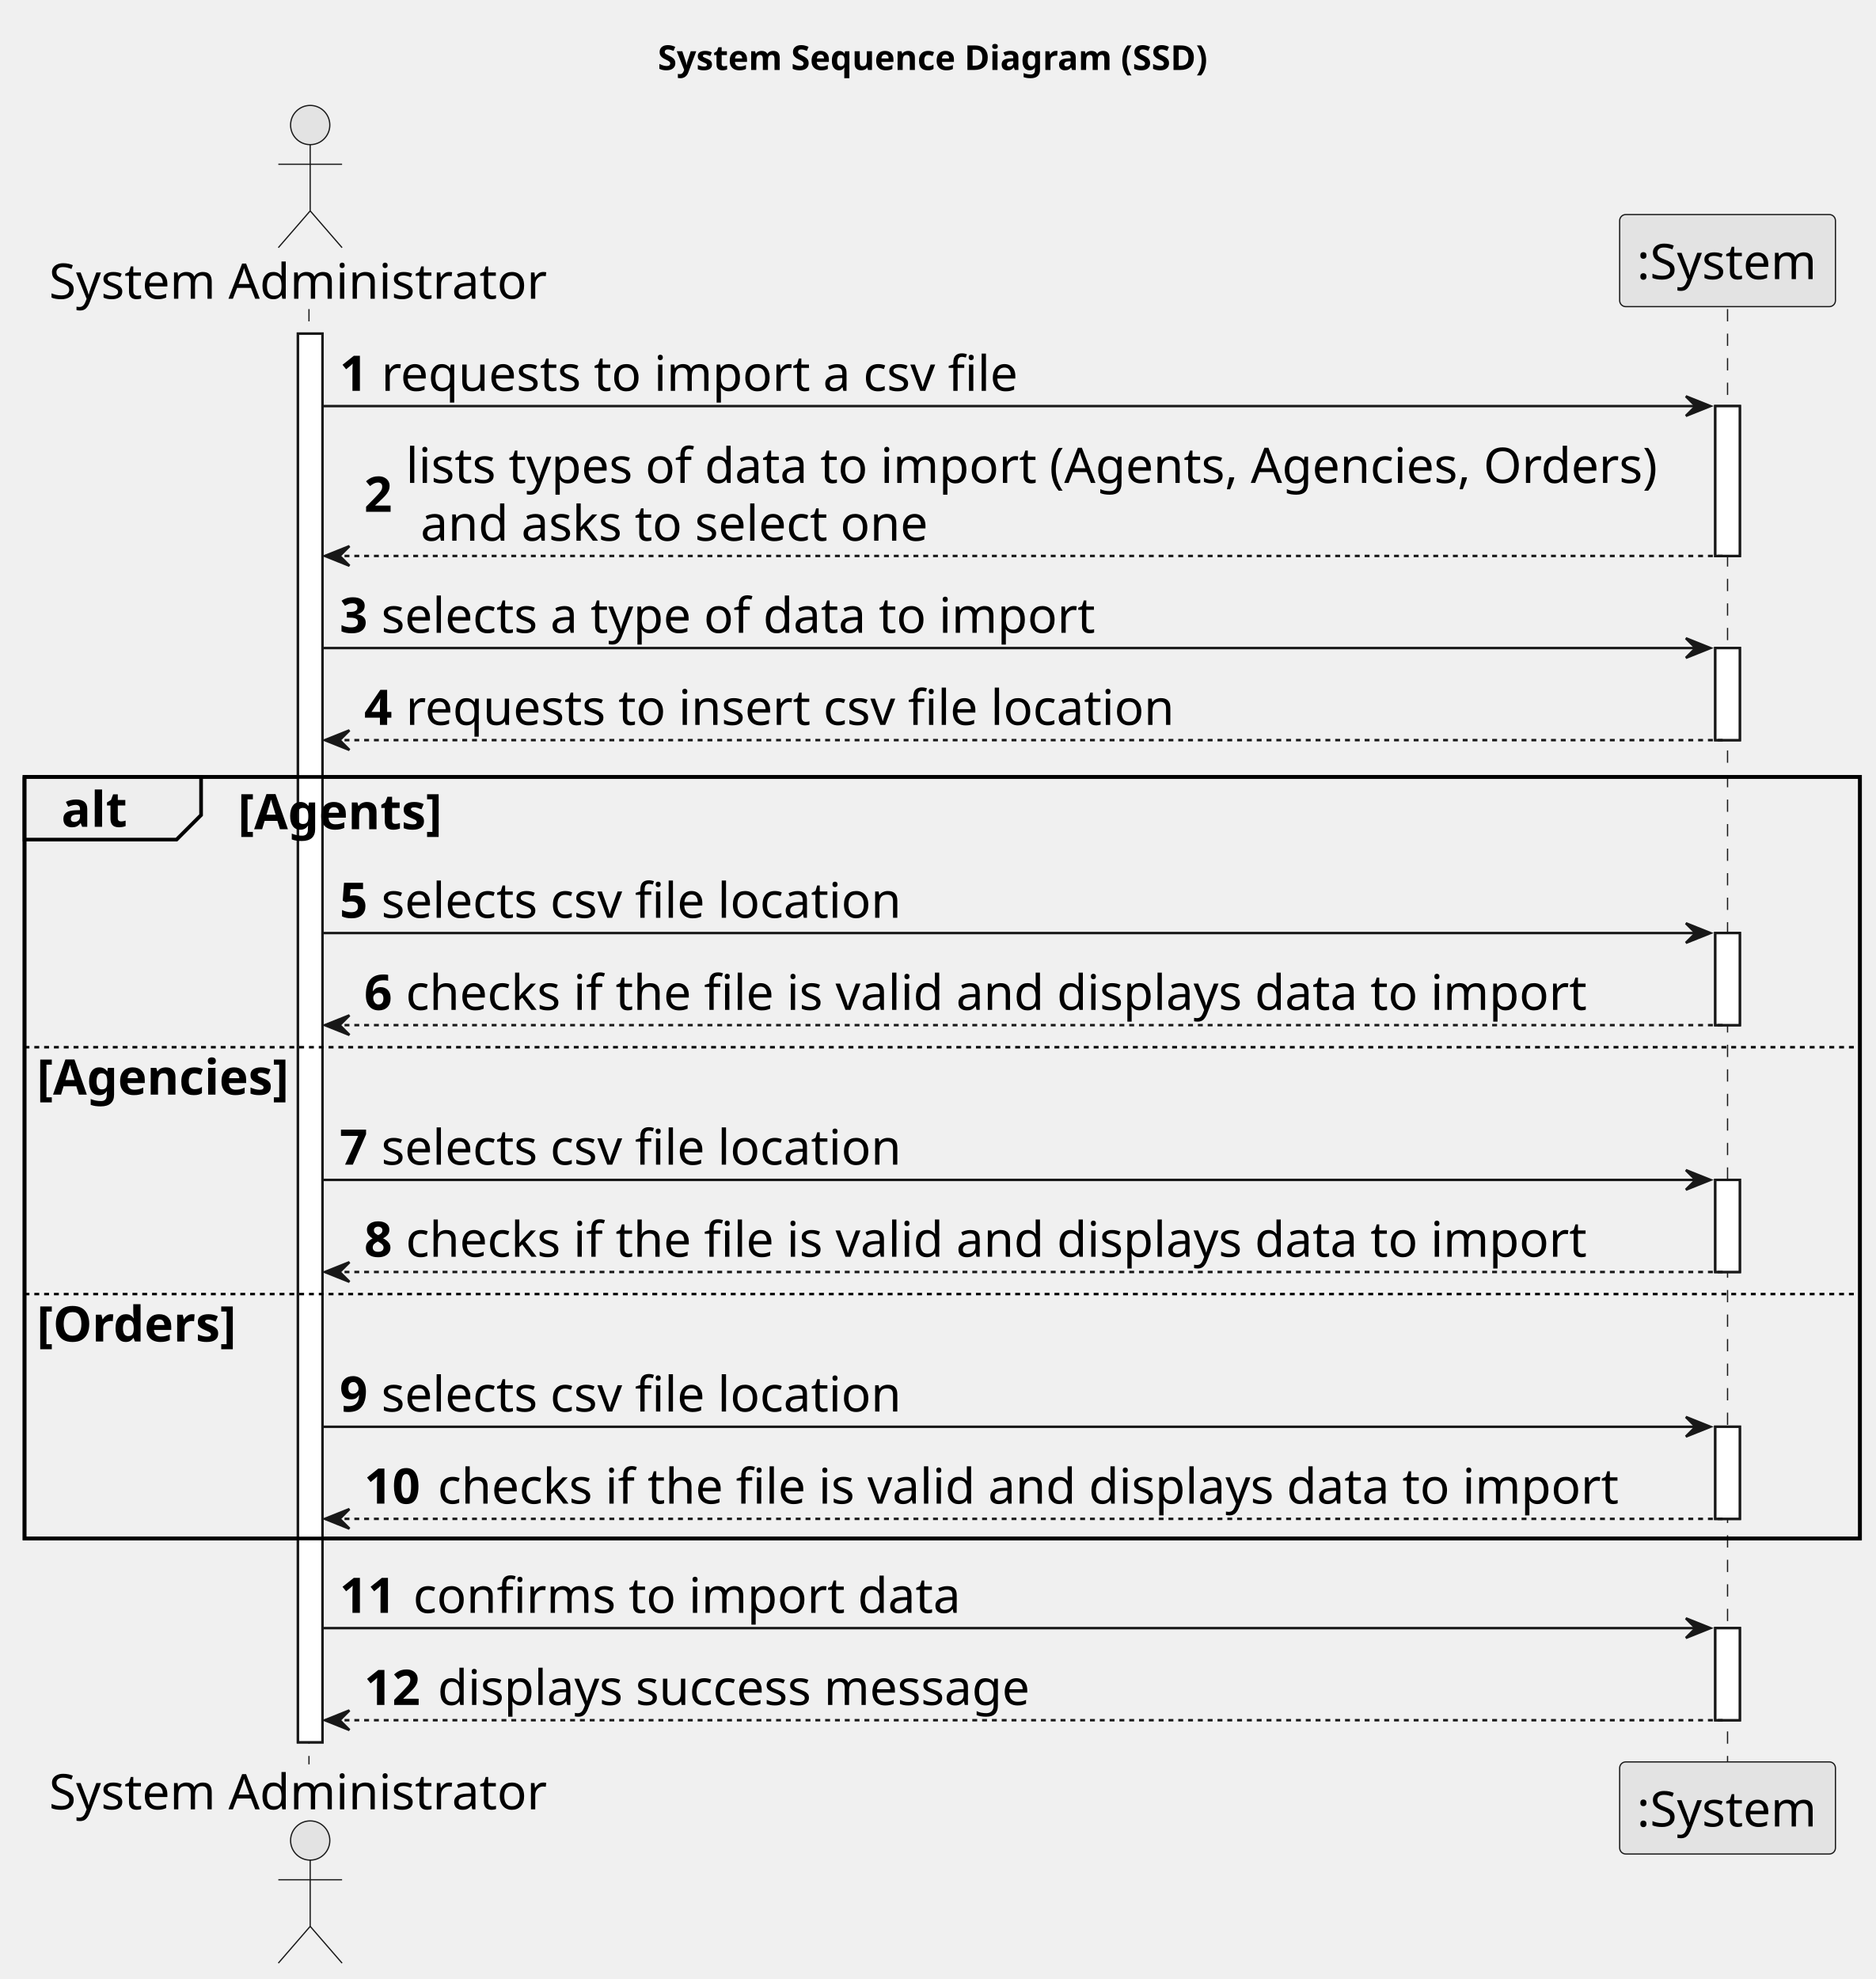
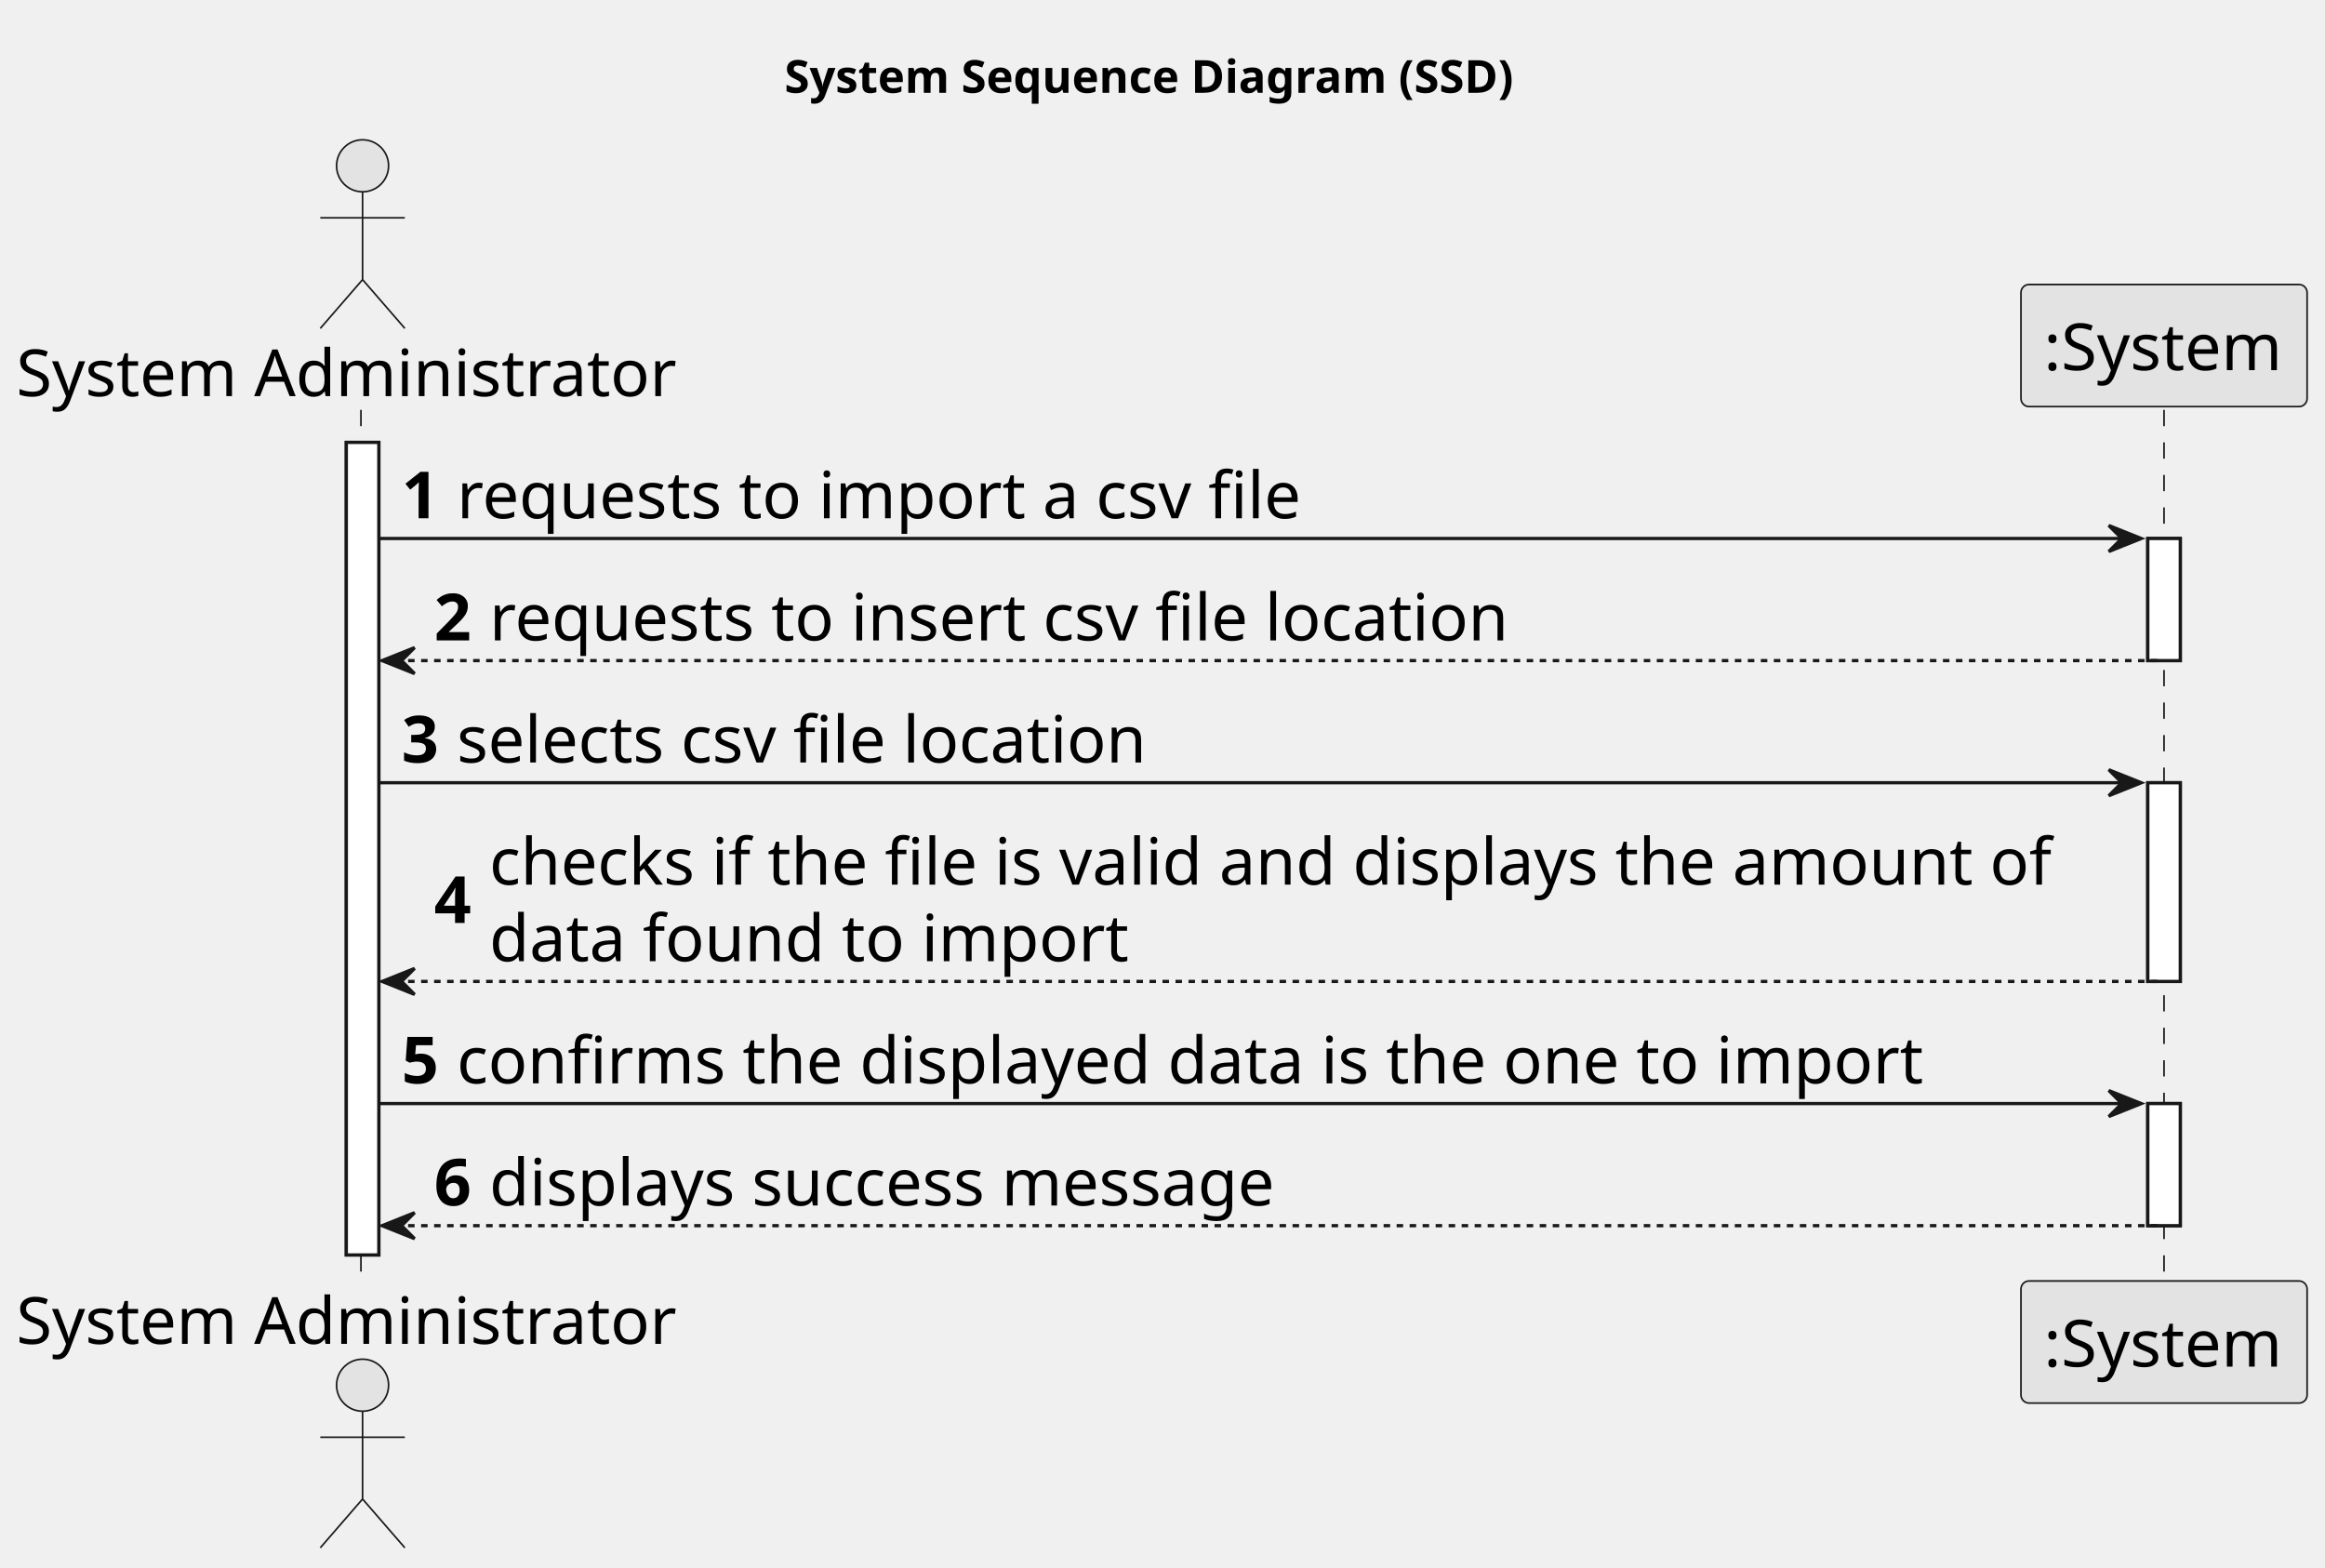
- <svg xmlns="http://www.w3.org/2000/svg" contentStyleType="text/css" height="807px" preserveAspectRatio="none" style="width:765px;height:807px;background:#FFFFFF;" version="1.1" viewBox="0 0 765 807" width="765px" zoomAndPan="magnify">
+ <svg xmlns="http://www.w3.org/2000/svg" contentStyleType="text/css" height="482px" preserveAspectRatio="none" style="width:715px;height:482px;background:#FFFFFF;" version="1.1" viewBox="0 0 715 482" width="715px" zoomAndPan="magnify">
  <defs />
  <g>
-     <text fill="#000000" font-family="sans-serif" font-size="14" font-weight="bold" lengthAdjust="spacing" textLength="231" x="268.25" y="28.535">System Sequence Diagram (SSD)</text>
-     <rect fill="#FFFFFF" height="574.43" style="stroke:#181818;stroke-width:1.0;" width="10" x="121.5" y="136.043" />
-     <rect fill="#FFFFFF" height="61.109" style="stroke:#181818;stroke-width:1.0;" width="10" x="699.5" y="165.598" />
-     <rect fill="#FFFFFF" height="37.555" style="stroke:#181818;stroke-width:1.0;" width="10" x="699.5" y="264.262" />
-     <rect fill="#FFFFFF" height="37.555" style="stroke:#181818;stroke-width:1.0;" width="10" x="699.5" y="380.481" />
-     <rect fill="#FFFFFF" height="37.555" style="stroke:#181818;stroke-width:1.0;" width="10" x="699.5" y="481.144" />
-     <rect fill="#FFFFFF" height="37.555" style="stroke:#181818;stroke-width:1.0;" width="10" x="699.5" y="581.809" />
-     <rect fill="#FFFFFF" height="37.555" style="stroke:#181818;stroke-width:1.0;" width="10" x="699.5" y="663.918" />
-     <rect fill="none" height="310.547" style="stroke:#000000;stroke-width:1.5;" width="748.5" x="10" y="316.816" />
-     <line style="stroke:#181818;stroke-width:0.5;stroke-dasharray:5.0,5.0;" x1="126" x2="126" y1="126.043" y2="719.473" />
-     <line style="stroke:#181818;stroke-width:0.5;stroke-dasharray:5.0,5.0;" x1="704.5" x2="704.5" y1="126.043" y2="719.473" />
-     <text fill="#000000" font-family="sans-serif" font-size="20" lengthAdjust="spacing" textLength="207" x="20" y="121.824">System Administrator</text>
-     <ellipse cx="126.5" cy="50.988" fill="#E3E3E3" rx="8" ry="8" style="stroke:#181818;stroke-width:0.5;" />
-     <path d="M126.5,58.988 L126.5,85.988 M113.5,66.988 L139.5,66.988 M126.5,85.988 L113.5,100.988 M126.5,85.988 L139.5,100.988 " fill="none" style="stroke:#181818;stroke-width:0.5;" />
-     <text fill="#000000" font-family="sans-serif" font-size="20" lengthAdjust="spacing" textLength="207" x="20" y="737.809">System Administrator</text>
-     <ellipse cx="126.5" cy="750.527" fill="#E3E3E3" rx="8" ry="8" style="stroke:#181818;stroke-width:0.5;" />
-     <path d="M126.5,758.527 L126.5,785.527 M113.5,766.527 L139.5,766.527 M126.5,785.527 L113.5,800.527 M126.5,785.527 L139.5,800.527 " fill="none" style="stroke:#181818;stroke-width:0.5;" />
-     <rect fill="#E3E3E3" height="37.555" rx="2.5" ry="2.5" style="stroke:#181818;stroke-width:0.5;" width="88" x="660.5" y="87.488" />
-     <text fill="#000000" font-family="sans-serif" font-size="20" lengthAdjust="spacing" textLength="74" x="667.5" y="113.824">:System</text>
-     <rect fill="#E3E3E3" height="37.555" rx="2.5" ry="2.5" style="stroke:#181818;stroke-width:0.5;" width="88" x="660.5" y="718.473" />
-     <text fill="#000000" font-family="sans-serif" font-size="20" lengthAdjust="spacing" textLength="74" x="667.5" y="744.809">:System</text>
-     <rect fill="#FFFFFF" height="574.43" style="stroke:#181818;stroke-width:1.0;" width="10" x="121.5" y="136.043" />
-     <rect fill="#FFFFFF" height="61.109" style="stroke:#181818;stroke-width:1.0;" width="10" x="699.5" y="165.598" />
-     <rect fill="#FFFFFF" height="37.555" style="stroke:#181818;stroke-width:1.0;" width="10" x="699.5" y="264.262" />
-     <rect fill="#FFFFFF" height="37.555" style="stroke:#181818;stroke-width:1.0;" width="10" x="699.5" y="380.481" />
-     <rect fill="#FFFFFF" height="37.555" style="stroke:#181818;stroke-width:1.0;" width="10" x="699.5" y="481.144" />
-     <rect fill="#FFFFFF" height="37.555" style="stroke:#181818;stroke-width:1.0;" width="10" x="699.5" y="581.809" />
-     <rect fill="#FFFFFF" height="37.555" style="stroke:#181818;stroke-width:1.0;" width="10" x="699.5" y="663.918" />
-     <polygon fill="#181818" points="687.5,161.598,697.5,165.598,687.5,169.598,691.5,165.598" style="stroke:#181818;stroke-width:1.0;" />
-     <line style="stroke:#181818;stroke-width:1.0;" x1="131.5" x2="693.5" y1="165.598" y2="165.598" />
-     <text fill="#000000" font-family="sans-serif" font-size="20" font-weight="bold" lengthAdjust="spacing" textLength="13" x="138.5" y="159.379">1</text>
-     <text fill="#000000" font-family="sans-serif" font-size="20" lengthAdjust="spacing" textLength="267" x="155.5" y="159.379">requests to import a csv file</text>
-     <polygon fill="#181818" points="142.5,222.707,132.5,226.707,142.5,230.707,138.5,226.707" style="stroke:#181818;stroke-width:1.0;" />
-     <line style="stroke:#181818;stroke-width:1.0;stroke-dasharray:2.0,2.0;" x1="136.5" x2="703.5" y1="226.707" y2="226.707" />
-     <text fill="#000000" font-family="sans-serif" font-size="20" font-weight="bold" lengthAdjust="spacing" textLength="13" x="148.5" y="208.711">2</text>
-     <text fill="#000000" font-family="sans-serif" font-size="20" lengthAdjust="spacing" textLength="527" x="165.5" y="196.934">lists types of data to import (Agents, Agencies, Orders)</text>
-     <text fill="#000000" font-family="sans-serif" font-size="20" lengthAdjust="spacing" textLength="212" x="171.5" y="220.488">and asks to select one</text>
-     <polygon fill="#181818" points="687.5,260.262,697.5,264.262,687.5,268.262,691.5,264.262" style="stroke:#181818;stroke-width:1.0;" />
-     <line style="stroke:#181818;stroke-width:1.0;" x1="131.5" x2="693.5" y1="264.262" y2="264.262" />
-     <text fill="#000000" font-family="sans-serif" font-size="20" font-weight="bold" lengthAdjust="spacing" textLength="13" x="138.5" y="258.043">3</text>
-     <text fill="#000000" font-family="sans-serif" font-size="20" lengthAdjust="spacing" textLength="298" x="155.5" y="258.043">selects a type of data to import</text>
-     <polygon fill="#181818" points="142.5,297.816,132.5,301.816,142.5,305.816,138.5,301.816" style="stroke:#181818;stroke-width:1.0;" />
-     <line style="stroke:#181818;stroke-width:1.0;stroke-dasharray:2.0,2.0;" x1="136.5" x2="703.5" y1="301.816" y2="301.816" />
-     <text fill="#000000" font-family="sans-serif" font-size="20" font-weight="bold" lengthAdjust="spacing" textLength="13" x="148.5" y="295.598">4</text>
-     <text fill="#000000" font-family="sans-serif" font-size="20" lengthAdjust="spacing" textLength="321" x="165.5" y="295.598">requests to insert csv file location</text>
-     <path d="M10,316.816 L82,316.816 L82,332.371 L72,342.371 L10,342.371 L10,316.816 " fill="#EEEEEE" style="stroke:#000000;stroke-width:1.5;" />
-     <rect fill="none" height="310.547" style="stroke:#000000;stroke-width:1.5;" width="748.5" x="10" y="316.816" />
-     <text fill="#000000" font-family="sans-serif" font-size="20" font-weight="bold" lengthAdjust="spacing" textLength="27" x="25" y="337.152">alt</text>
-     <text fill="#000000" font-family="sans-serif" font-size="20" font-weight="bold" lengthAdjust="spacing" textLength="86" x="97" y="338.152">[Agents]</text>
-     <polygon fill="#181818" points="687.5,376.481,697.5,380.481,687.5,384.481,691.5,380.481" style="stroke:#181818;stroke-width:1.0;" />
-     <line style="stroke:#181818;stroke-width:1.0;" x1="131.5" x2="693.5" y1="380.481" y2="380.481" />
-     <text fill="#000000" font-family="sans-serif" font-size="20" font-weight="bold" lengthAdjust="spacing" textLength="13" x="138.5" y="374.262">5</text>
-     <text fill="#000000" font-family="sans-serif" font-size="20" lengthAdjust="spacing" textLength="219" x="155.5" y="374.262">selects csv file location</text>
-     <polygon fill="#181818" points="142.5,414.035,132.5,418.035,142.5,422.035,138.5,418.035" style="stroke:#181818;stroke-width:1.0;" />
-     <line style="stroke:#181818;stroke-width:1.0;stroke-dasharray:2.0,2.0;" x1="136.5" x2="703.5" y1="418.035" y2="418.035" />
-     <text fill="#000000" font-family="sans-serif" font-size="20" font-weight="bold" lengthAdjust="spacing" textLength="13" x="148.5" y="411.816">6</text>
-     <text fill="#000000" font-family="sans-serif" font-size="20" lengthAdjust="spacing" textLength="501" x="165.5" y="411.816">checks if the file is valid and displays data to import</text>
-     <line style="stroke:#000000;stroke-width:1.0;stroke-dasharray:2.0,2.0;" x1="10" x2="758.5" y1="427.035" y2="427.035" />
-     <text fill="#000000" font-family="sans-serif" font-size="20" font-weight="bold" lengthAdjust="spacing" textLength="108" x="15" y="446.371">[Agencies]</text>
-     <polygon fill="#181818" points="687.5,477.144,697.5,481.144,687.5,485.144,691.5,481.144" style="stroke:#181818;stroke-width:1.0;" />
-     <line style="stroke:#181818;stroke-width:1.0;" x1="131.5" x2="693.5" y1="481.144" y2="481.144" />
-     <text fill="#000000" font-family="sans-serif" font-size="20" font-weight="bold" lengthAdjust="spacing" textLength="13" x="138.5" y="474.926">7</text>
-     <text fill="#000000" font-family="sans-serif" font-size="20" lengthAdjust="spacing" textLength="219" x="155.5" y="474.926">selects csv file location</text>
-     <polygon fill="#181818" points="142.5,514.699,132.5,518.699,142.5,522.699,138.5,518.699" style="stroke:#181818;stroke-width:1.0;" />
-     <line style="stroke:#181818;stroke-width:1.0;stroke-dasharray:2.0,2.0;" x1="136.5" x2="703.5" y1="518.699" y2="518.699" />
-     <text fill="#000000" font-family="sans-serif" font-size="20" font-weight="bold" lengthAdjust="spacing" textLength="13" x="148.5" y="512.481">8</text>
-     <text fill="#000000" font-family="sans-serif" font-size="20" lengthAdjust="spacing" textLength="501" x="165.5" y="512.481">checks if the file is valid and displays data to import</text>
-     <line style="stroke:#000000;stroke-width:1.0;stroke-dasharray:2.0,2.0;" x1="10" x2="758.5" y1="527.699" y2="527.699" />
-     <text fill="#000000" font-family="sans-serif" font-size="20" font-weight="bold" lengthAdjust="spacing" textLength="84" x="15" y="547.035">[Orders]</text>
-     <polygon fill="#181818" points="687.5,577.809,697.5,581.809,687.5,585.809,691.5,581.809" style="stroke:#181818;stroke-width:1.0;" />
-     <line style="stroke:#181818;stroke-width:1.0;" x1="131.5" x2="693.5" y1="581.809" y2="581.809" />
-     <text fill="#000000" font-family="sans-serif" font-size="20" font-weight="bold" lengthAdjust="spacing" textLength="13" x="138.5" y="575.59">9</text>
-     <text fill="#000000" font-family="sans-serif" font-size="20" lengthAdjust="spacing" textLength="219" x="155.5" y="575.59">selects csv file location</text>
-     <polygon fill="#181818" points="142.5,615.363,132.5,619.363,142.5,623.363,138.5,619.363" style="stroke:#181818;stroke-width:1.0;" />
-     <line style="stroke:#181818;stroke-width:1.0;stroke-dasharray:2.0,2.0;" x1="136.5" x2="703.5" y1="619.363" y2="619.363" />
-     <text fill="#000000" font-family="sans-serif" font-size="20" font-weight="bold" lengthAdjust="spacing" textLength="26" x="148.5" y="613.144">10</text>
-     <text fill="#000000" font-family="sans-serif" font-size="20" lengthAdjust="spacing" textLength="501" x="178.5" y="613.144">checks if the file is valid and displays data to import</text>
-     <polygon fill="#181818" points="687.5,659.918,697.5,663.918,687.5,667.918,691.5,663.918" style="stroke:#181818;stroke-width:1.0;" />
-     <line style="stroke:#181818;stroke-width:1.0;" x1="131.5" x2="693.5" y1="663.918" y2="663.918" />
-     <text fill="#000000" font-family="sans-serif" font-size="20" font-weight="bold" lengthAdjust="spacing" textLength="26" x="138.5" y="657.699">11</text>
-     <text fill="#000000" font-family="sans-serif" font-size="20" lengthAdjust="spacing" textLength="228" x="168.5" y="657.699">confirms to import data</text>
-     <polygon fill="#181818" points="142.5,697.473,132.5,701.473,142.5,705.473,138.5,701.473" style="stroke:#181818;stroke-width:1.0;" />
-     <line style="stroke:#181818;stroke-width:1.0;stroke-dasharray:2.0,2.0;" x1="136.5" x2="703.5" y1="701.473" y2="701.473" />
-     <text fill="#000000" font-family="sans-serif" font-size="20" font-weight="bold" lengthAdjust="spacing" textLength="26" x="148.5" y="695.254">12</text>
-     <text fill="#000000" font-family="sans-serif" font-size="20" lengthAdjust="spacing" textLength="248" x="178.5" y="695.254">displays success message</text>
+     <text fill="#000000" font-family="sans-serif" font-size="14" font-weight="bold" lengthAdjust="spacing" textLength="231" x="241.25" y="28.535">System Sequence Diagram (SSD)</text>
+     <rect fill="#FFFFFF" height="249.883" style="stroke:#181818;stroke-width:1.0;" width="10" x="106.5" y="136.043" />
+     <rect fill="#FFFFFF" height="37.555" style="stroke:#181818;stroke-width:1.0;" width="10" x="660.5" y="165.598" />
+     <rect fill="#FFFFFF" height="61.109" style="stroke:#181818;stroke-width:1.0;" width="10" x="660.5" y="240.707" />
+     <rect fill="#FFFFFF" height="37.555" style="stroke:#181818;stroke-width:1.0;" width="10" x="660.5" y="339.371" />
+     <line style="stroke:#181818;stroke-width:0.5;stroke-dasharray:5.0,5.0;" x1="111" x2="111" y1="126.043" y2="394.926" />
+     <line style="stroke:#181818;stroke-width:0.5;stroke-dasharray:5.0,5.0;" x1="665.5" x2="665.5" y1="126.043" y2="394.926" />
+     <text fill="#000000" font-family="sans-serif" font-size="20" lengthAdjust="spacing" textLength="207" x="5" y="121.824">System Administrator</text>
+     <ellipse cx="111.5" cy="50.988" fill="#E3E3E3" rx="8" ry="8" style="stroke:#181818;stroke-width:0.5;" />
+     <path d="M111.5,58.988 L111.5,85.988 M98.5,66.988 L124.5,66.988 M111.5,85.988 L98.5,100.988 M111.5,85.988 L124.5,100.988 " fill="none" style="stroke:#181818;stroke-width:0.5;" />
+     <text fill="#000000" font-family="sans-serif" font-size="20" lengthAdjust="spacing" textLength="207" x="5" y="413.262">System Administrator</text>
+     <ellipse cx="111.5" cy="425.981" fill="#E3E3E3" rx="8" ry="8" style="stroke:#181818;stroke-width:0.5;" />
+     <path d="M111.5,433.981 L111.5,460.981 M98.5,441.981 L124.5,441.981 M111.5,460.981 L98.5,475.981 M111.5,460.981 L124.5,475.981 " fill="none" style="stroke:#181818;stroke-width:0.5;" />
+     <rect fill="#E3E3E3" height="37.555" rx="2.5" ry="2.5" style="stroke:#181818;stroke-width:0.5;" width="88" x="621.5" y="87.488" />
+     <text fill="#000000" font-family="sans-serif" font-size="20" lengthAdjust="spacing" textLength="74" x="628.5" y="113.824">:System</text>
+     <rect fill="#E3E3E3" height="37.555" rx="2.5" ry="2.5" style="stroke:#181818;stroke-width:0.5;" width="88" x="621.5" y="393.926" />
+     <text fill="#000000" font-family="sans-serif" font-size="20" lengthAdjust="spacing" textLength="74" x="628.5" y="420.262">:System</text>
+     <rect fill="#FFFFFF" height="249.883" style="stroke:#181818;stroke-width:1.0;" width="10" x="106.5" y="136.043" />
+     <rect fill="#FFFFFF" height="37.555" style="stroke:#181818;stroke-width:1.0;" width="10" x="660.5" y="165.598" />
+     <rect fill="#FFFFFF" height="61.109" style="stroke:#181818;stroke-width:1.0;" width="10" x="660.5" y="240.707" />
+     <rect fill="#FFFFFF" height="37.555" style="stroke:#181818;stroke-width:1.0;" width="10" x="660.5" y="339.371" />
+     <polygon fill="#181818" points="648.5,161.598,658.5,165.598,648.5,169.598,652.5,165.598" style="stroke:#181818;stroke-width:1.0;" />
+     <line style="stroke:#181818;stroke-width:1.0;" x1="116.5" x2="654.5" y1="165.598" y2="165.598" />
+     <text fill="#000000" font-family="sans-serif" font-size="20" font-weight="bold" lengthAdjust="spacing" textLength="13" x="123.5" y="159.379">1</text>
+     <text fill="#000000" font-family="sans-serif" font-size="20" lengthAdjust="spacing" textLength="267" x="140.5" y="159.379">requests to import a csv file</text>
+     <polygon fill="#181818" points="127.5,199.152,117.5,203.152,127.5,207.152,123.5,203.152" style="stroke:#181818;stroke-width:1.0;" />
+     <line style="stroke:#181818;stroke-width:1.0;stroke-dasharray:2.0,2.0;" x1="121.5" x2="664.5" y1="203.152" y2="203.152" />
+     <text fill="#000000" font-family="sans-serif" font-size="20" font-weight="bold" lengthAdjust="spacing" textLength="13" x="133.5" y="196.934">2</text>
+     <text fill="#000000" font-family="sans-serif" font-size="20" lengthAdjust="spacing" textLength="321" x="150.5" y="196.934">requests to insert csv file location</text>
+     <polygon fill="#181818" points="648.5,236.707,658.5,240.707,648.5,244.707,652.5,240.707" style="stroke:#181818;stroke-width:1.0;" />
+     <line style="stroke:#181818;stroke-width:1.0;" x1="116.5" x2="654.5" y1="240.707" y2="240.707" />
+     <text fill="#000000" font-family="sans-serif" font-size="20" font-weight="bold" lengthAdjust="spacing" textLength="13" x="123.5" y="234.488">3</text>
+     <text fill="#000000" font-family="sans-serif" font-size="20" lengthAdjust="spacing" textLength="219" x="140.5" y="234.488">selects csv file location</text>
+     <polygon fill="#181818" points="127.5,297.816,117.5,301.816,127.5,305.816,123.5,301.816" style="stroke:#181818;stroke-width:1.0;" />
+     <line style="stroke:#181818;stroke-width:1.0;stroke-dasharray:2.0,2.0;" x1="121.5" x2="664.5" y1="301.816" y2="301.816" />
+     <text fill="#000000" font-family="sans-serif" font-size="20" font-weight="bold" lengthAdjust="spacing" textLength="13" x="133.5" y="283.82">4</text>
+     <text fill="#000000" font-family="sans-serif" font-size="20" lengthAdjust="spacing" textLength="497" x="150.5" y="272.043">checks if the file is valid and displays the amount of</text>
+     <text fill="#000000" font-family="sans-serif" font-size="20" lengthAdjust="spacing" textLength="200" x="150.5" y="295.598">data found to import</text>
+     <polygon fill="#181818" points="648.5,335.371,658.5,339.371,648.5,343.371,652.5,339.371" style="stroke:#181818;stroke-width:1.0;" />
+     <line style="stroke:#181818;stroke-width:1.0;" x1="116.5" x2="654.5" y1="339.371" y2="339.371" />
+     <text fill="#000000" font-family="sans-serif" font-size="20" font-weight="bold" lengthAdjust="spacing" textLength="13" x="123.5" y="333.152">5</text>
+     <text fill="#000000" font-family="sans-serif" font-size="20" lengthAdjust="spacing" textLength="462" x="140.5" y="333.152">confirms the displayed data is the one to import</text>
+     <polygon fill="#181818" points="127.5,372.926,117.5,376.926,127.5,380.926,123.5,376.926" style="stroke:#181818;stroke-width:1.0;" />
+     <line style="stroke:#181818;stroke-width:1.0;stroke-dasharray:2.0,2.0;" x1="121.5" x2="664.5" y1="376.926" y2="376.926" />
+     <text fill="#000000" font-family="sans-serif" font-size="20" font-weight="bold" lengthAdjust="spacing" textLength="13" x="133.5" y="370.707">6</text>
+     <text fill="#000000" font-family="sans-serif" font-size="20" lengthAdjust="spacing" textLength="248" x="150.5" y="370.707">displays success message</text>
  </g>
</svg>
